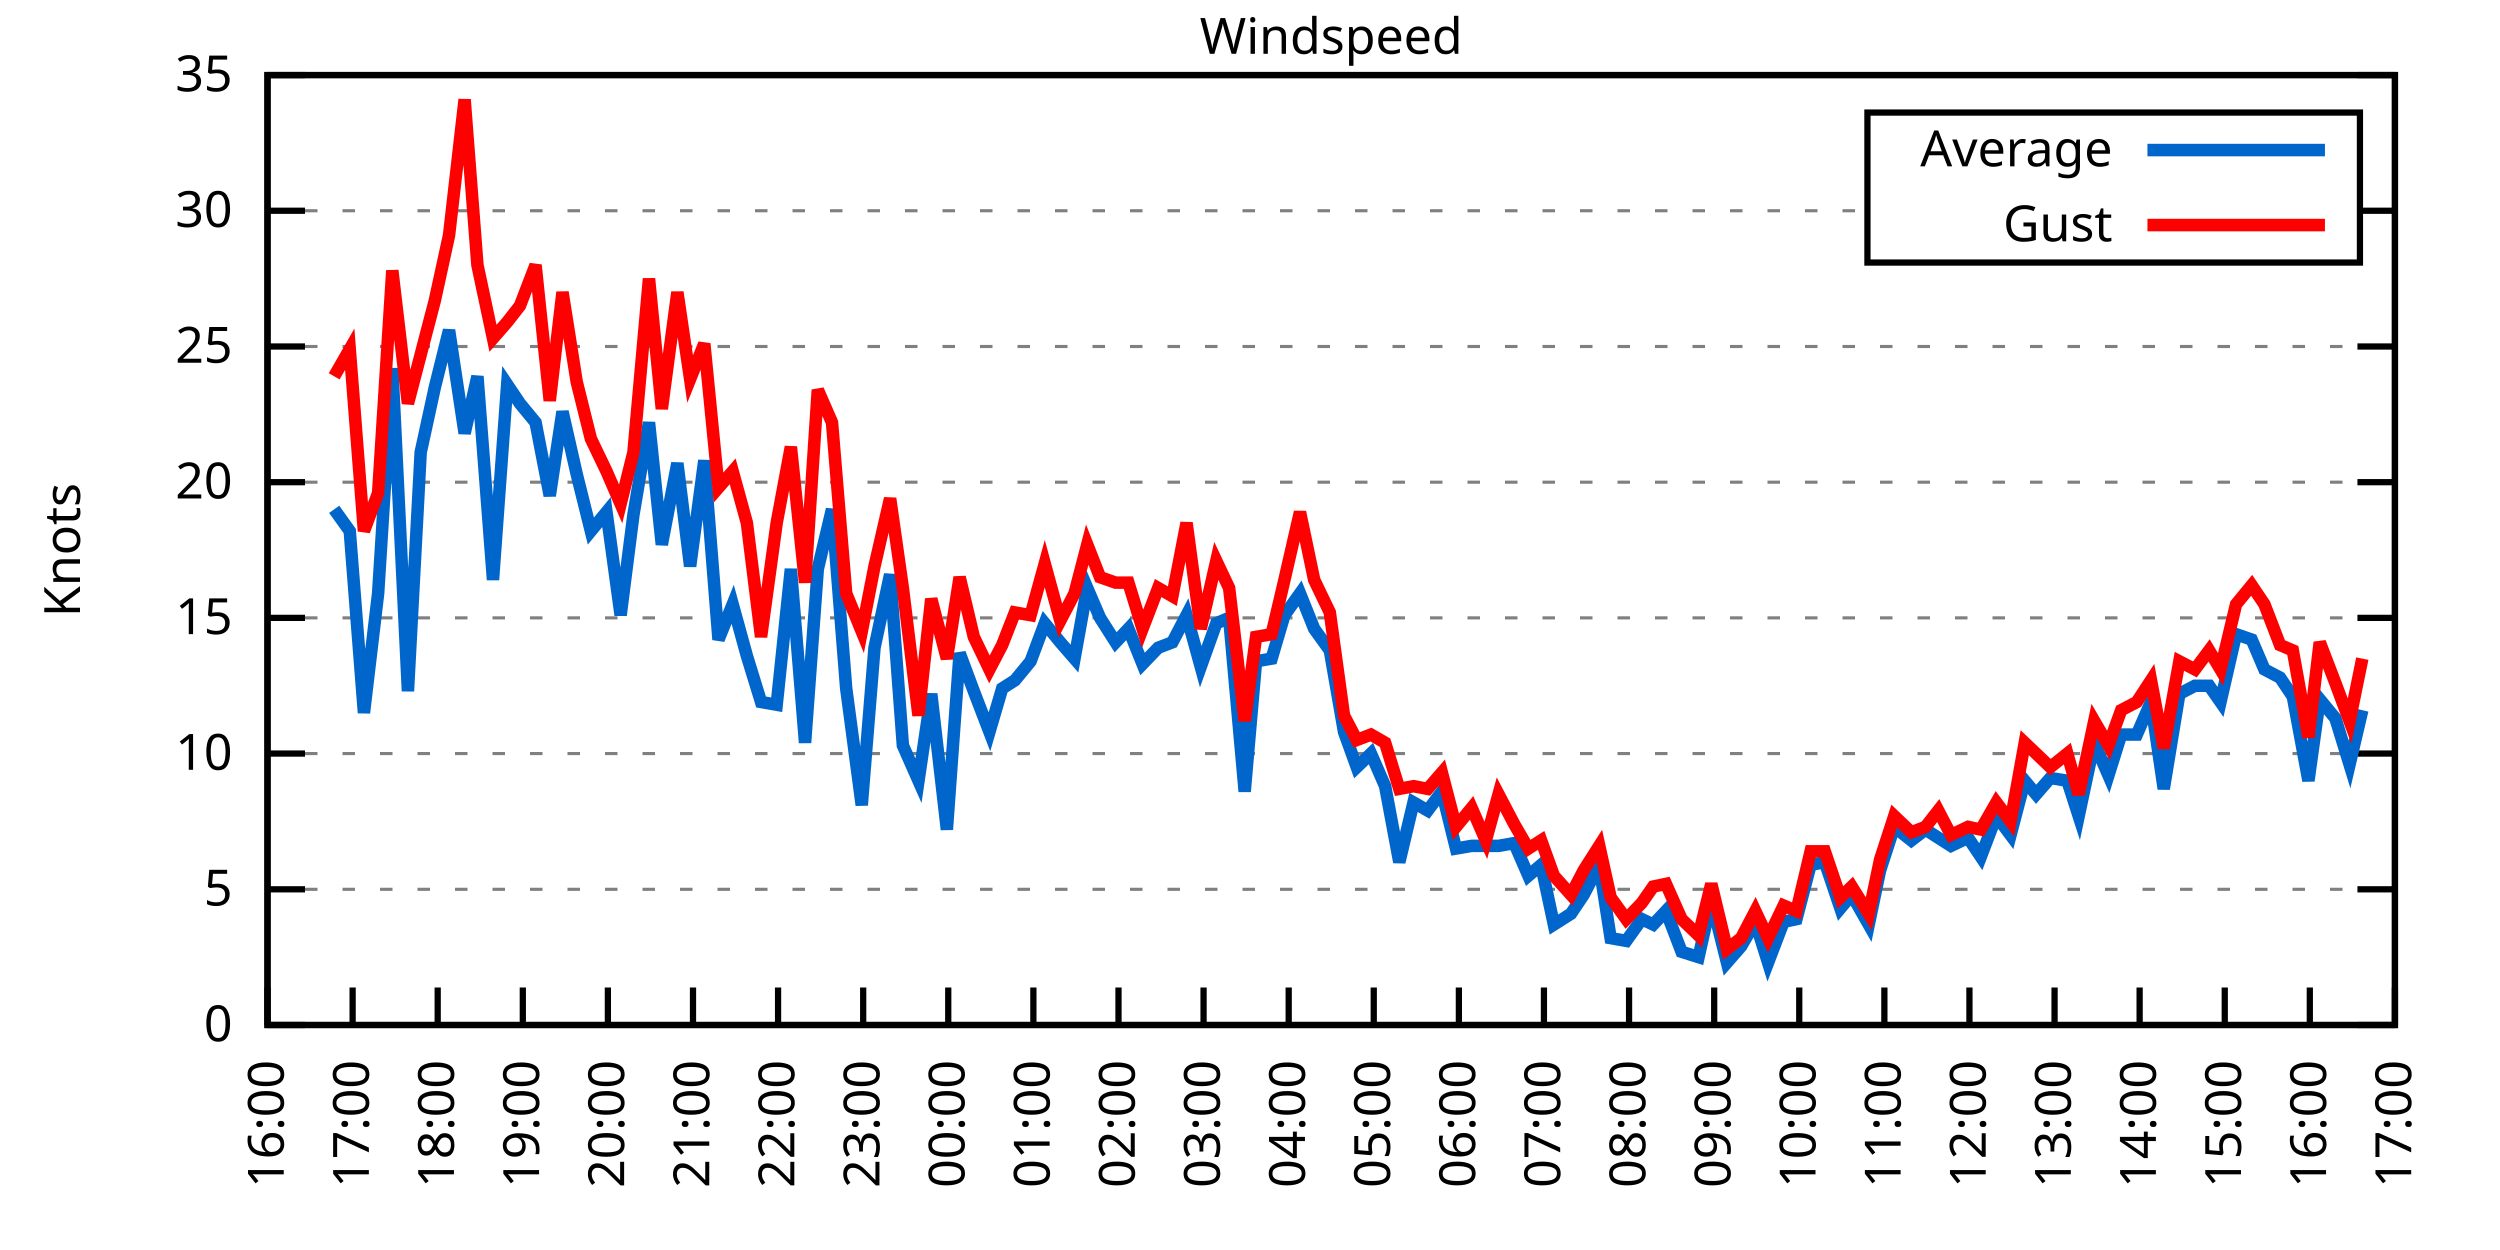
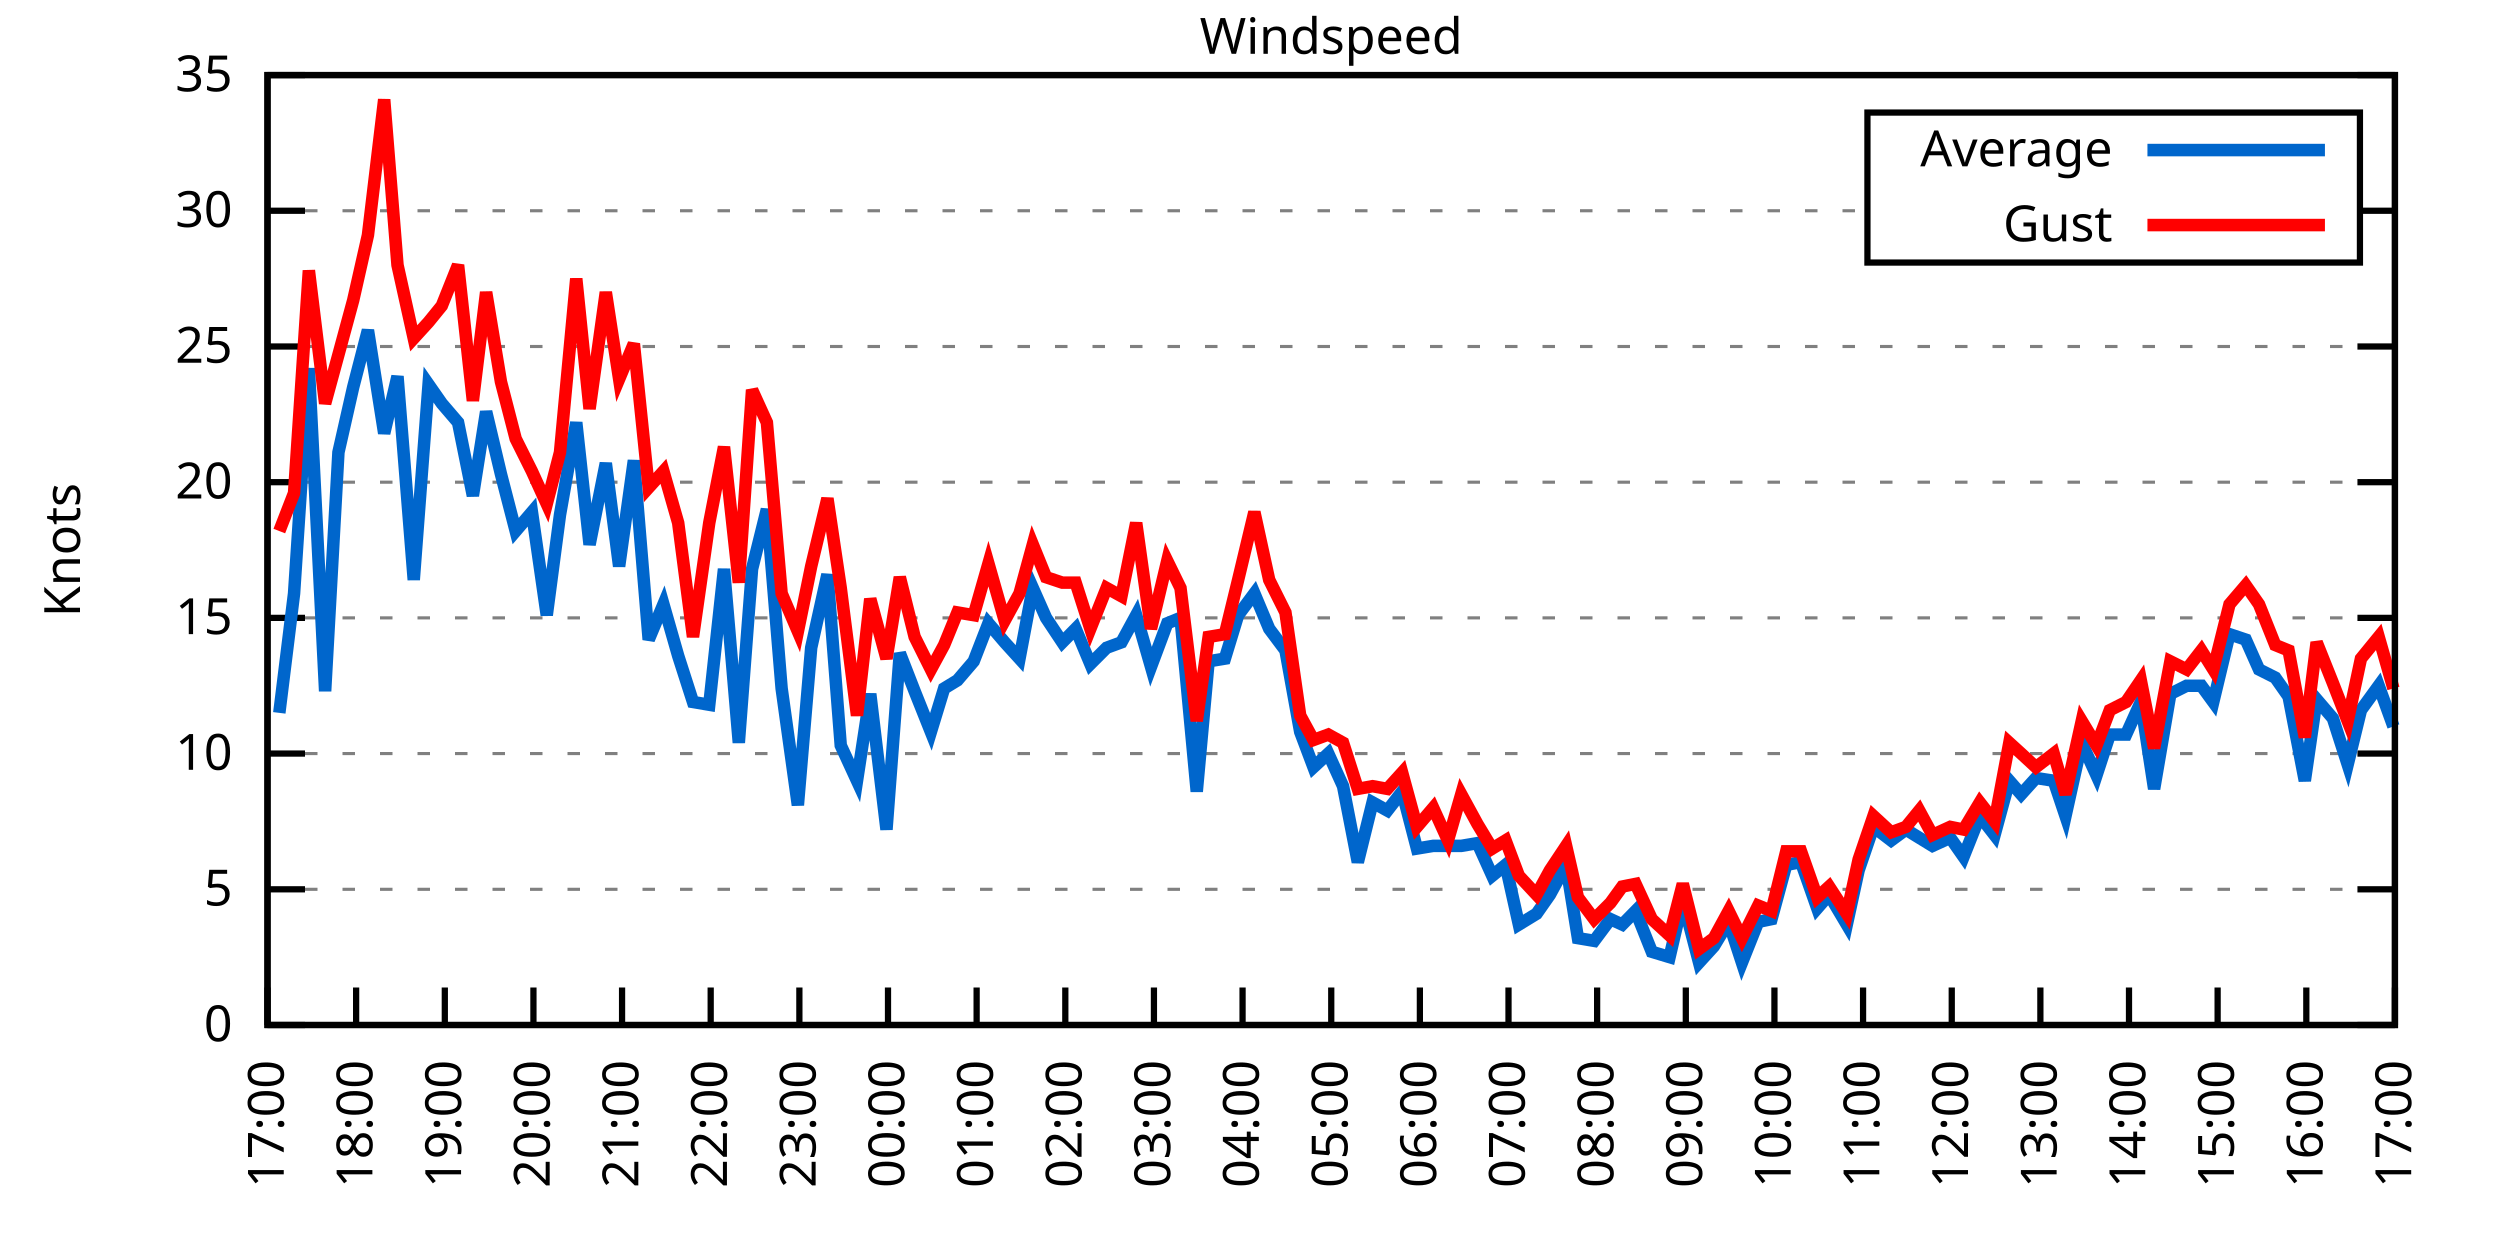
<svg xmlns="http://www.w3.org/2000/svg" xmlns:xlink="http://www.w3.org/1999/xlink" width="400" height="200" viewBox="0 0 400 200">
  <g id="gnuplot_canvas">
    <rect x="0" y="0" width="400" height="200" fill="none" />
    <defs>
      <circle id="gpDot" r="0.5" stroke-width="0.5" stroke="currentColor" />
      <path id="gpPt0" stroke-width="0.333" stroke="currentColor" d="M-1,0 h2 M0,-1 v2" />
      <path id="gpPt1" stroke-width="0.333" stroke="currentColor" d="M-1,-1 L1,1 M1,-1 L-1,1" />
      <path id="gpPt2" stroke-width="0.333" stroke="currentColor" d="M-1,0 L1,0 M0,-1 L0,1 M-1,-1 L1,1 M-1,1 L1,-1" />
      <rect id="gpPt3" stroke-width="0.333" stroke="currentColor" x="-1" y="-1" width="2" height="2" />
      <rect id="gpPt4" stroke-width="0.333" stroke="currentColor" fill="currentColor" x="-1" y="-1" width="2" height="2" />
      <circle id="gpPt5" stroke-width="0.333" stroke="currentColor" cx="0" cy="0" r="1" />
      <use xlink:href="#gpPt5" id="gpPt6" fill="currentColor" stroke="none" />
      <path id="gpPt7" stroke-width="0.333" stroke="currentColor" d="M0,-1.33 L-1.33,0.67 L1.33,0.67 z" />
      <use xlink:href="#gpPt7" id="gpPt8" fill="currentColor" stroke="none" />
      <use xlink:href="#gpPt7" id="gpPt9" stroke="currentColor" transform="rotate(180)" />
      <use xlink:href="#gpPt9" id="gpPt10" fill="currentColor" stroke="none" />
      <use xlink:href="#gpPt3" id="gpPt11" stroke="currentColor" transform="rotate(45)" />
      <use xlink:href="#gpPt11" id="gpPt12" fill="currentColor" stroke="none" />
      <path id="gpPt13" stroke-width="0.333" stroke="currentColor" d="M0,1.330 L1.265,0.411 L0.782,-1.067 L-0.782,-1.076 L-1.265,0.411 z" />
      <use xlink:href="#gpPt13" id="gpPt14" fill="currentColor" stroke="none" />
      <filter id="textbox" filterUnits="objectBoundingBox" x="0" y="0" height="1" width="1">
        <feFlood flood-color="white" flood-opacity="1" result="bgnd" />
        <feComposite in="SourceGraphic" in2="bgnd" operator="atop" />
      </filter>
      <filter id="greybox" filterUnits="objectBoundingBox" x="0" y="0" height="1" width="1">
        <feFlood flood-color="lightgrey" flood-opacity="1" result="grey" />
        <feComposite in="SourceGraphic" in2="grey" operator="atop" />
      </filter>
    </defs>
    <g fill="none" color="white" stroke="currentColor" stroke-width="1.00" stroke-linecap="butt" stroke-linejoin="miter">
</g>
    <g fill="none" color="black" stroke="currentColor" stroke-width="1.00" stroke-linecap="butt" stroke-linejoin="miter">
      <g stroke="none" shape-rendering="crispEdges">
        <polygon fill="rgb(255, 255, 255)" points="42.80,164.00 383.18,164.00 383.18,12.02 42.80,12.02 " />
      </g>
    </g>
    <g fill="none" color="black" stroke="currentColor" stroke-width="1.00" stroke-linecap="butt" stroke-linejoin="miter">
</g>
    <g fill="none" color="black" stroke="black" stroke-width="0.50" stroke-linecap="butt" stroke-linejoin="miter">
</g>
    <g fill="none" color="gray" stroke="currentColor" stroke-width="0.50" stroke-linecap="butt" stroke-linejoin="miter">
      <path stroke="gray" stroke-dasharray="2,4" class="gridline" d="M42.80,164.00 L383.19,164.00  " />
    </g>
    <g fill="none" color="gray" stroke="gray" stroke-width="1.00" stroke-linecap="butt" stroke-linejoin="miter">
</g>
    <g fill="none" color="black" stroke="currentColor" stroke-width="1.00" stroke-linecap="butt" stroke-linejoin="miter">
      <path stroke="black" d="M42.80,164.00 L48.80,164.00 M383.19,164.00 L377.19,164.00  " />
      <g transform="translate(37.20,166.60)" stroke="none" fill="black" font-family="Sans" font-size="8.00" text-anchor="end">
        <text>
          <tspan font-family="Sans"> 0</tspan>
        </text>
      </g>
    </g>
    <g fill="none" color="black" stroke="currentColor" stroke-width="1.00" stroke-linecap="butt" stroke-linejoin="miter">
</g>
    <g fill="none" color="black" stroke="black" stroke-width="0.50" stroke-linecap="butt" stroke-linejoin="miter">
</g>
    <g fill="none" color="gray" stroke="currentColor" stroke-width="0.50" stroke-linecap="butt" stroke-linejoin="miter">
      <path stroke="gray" stroke-dasharray="2,4" class="gridline" d="M42.80,142.29 L383.19,142.29  " />
    </g>
    <g fill="none" color="gray" stroke="gray" stroke-width="1.00" stroke-linecap="butt" stroke-linejoin="miter">
</g>
    <g fill="none" color="black" stroke="currentColor" stroke-width="1.00" stroke-linecap="butt" stroke-linejoin="miter">
      <path stroke="black" d="M42.80,142.29 L48.80,142.29 M383.19,142.29 L377.19,142.29  " />
      <g transform="translate(37.20,144.89)" stroke="none" fill="black" font-family="Sans" font-size="8.00" text-anchor="end">
        <text>
          <tspan font-family="Sans"> 5</tspan>
        </text>
      </g>
    </g>
    <g fill="none" color="black" stroke="currentColor" stroke-width="1.00" stroke-linecap="butt" stroke-linejoin="miter">
</g>
    <g fill="none" color="black" stroke="black" stroke-width="0.50" stroke-linecap="butt" stroke-linejoin="miter">
</g>
    <g fill="none" color="gray" stroke="currentColor" stroke-width="0.50" stroke-linecap="butt" stroke-linejoin="miter">
      <path stroke="gray" stroke-dasharray="2,4" class="gridline" d="M42.80,120.57 L383.19,120.57  " />
    </g>
    <g fill="none" color="gray" stroke="gray" stroke-width="1.00" stroke-linecap="butt" stroke-linejoin="miter">
</g>
    <g fill="none" color="black" stroke="currentColor" stroke-width="1.00" stroke-linecap="butt" stroke-linejoin="miter">
      <path stroke="black" d="M42.80,120.57 L48.80,120.57 M383.19,120.57 L377.19,120.57  " />
      <g transform="translate(37.20,123.17)" stroke="none" fill="black" font-family="Sans" font-size="8.00" text-anchor="end">
        <text>
          <tspan font-family="Sans"> 10</tspan>
        </text>
      </g>
    </g>
    <g fill="none" color="black" stroke="currentColor" stroke-width="1.00" stroke-linecap="butt" stroke-linejoin="miter">
</g>
    <g fill="none" color="black" stroke="black" stroke-width="0.50" stroke-linecap="butt" stroke-linejoin="miter">
</g>
    <g fill="none" color="gray" stroke="currentColor" stroke-width="0.50" stroke-linecap="butt" stroke-linejoin="miter">
      <path stroke="gray" stroke-dasharray="2,4" class="gridline" d="M42.80,98.86 L383.19,98.86  " />
    </g>
    <g fill="none" color="gray" stroke="gray" stroke-width="1.00" stroke-linecap="butt" stroke-linejoin="miter">
</g>
    <g fill="none" color="black" stroke="currentColor" stroke-width="1.00" stroke-linecap="butt" stroke-linejoin="miter">
      <path stroke="black" d="M42.80,98.86 L48.80,98.86 M383.19,98.86 L377.19,98.86  " />
      <g transform="translate(37.20,101.46)" stroke="none" fill="black" font-family="Sans" font-size="8.00" text-anchor="end">
        <text>
          <tspan font-family="Sans"> 15</tspan>
        </text>
      </g>
    </g>
    <g fill="none" color="black" stroke="currentColor" stroke-width="1.00" stroke-linecap="butt" stroke-linejoin="miter">
</g>
    <g fill="none" color="black" stroke="black" stroke-width="0.50" stroke-linecap="butt" stroke-linejoin="miter">
</g>
    <g fill="none" color="gray" stroke="currentColor" stroke-width="0.50" stroke-linecap="butt" stroke-linejoin="miter">
      <path stroke="gray" stroke-dasharray="2,4" class="gridline" d="M42.80,77.15 L383.19,77.15  " />
    </g>
    <g fill="none" color="gray" stroke="gray" stroke-width="1.00" stroke-linecap="butt" stroke-linejoin="miter">
</g>
    <g fill="none" color="black" stroke="currentColor" stroke-width="1.00" stroke-linecap="butt" stroke-linejoin="miter">
      <path stroke="black" d="M42.80,77.15 L48.80,77.15 M383.19,77.15 L377.19,77.15  " />
      <g transform="translate(37.20,79.75)" stroke="none" fill="black" font-family="Sans" font-size="8.00" text-anchor="end">
        <text>
          <tspan font-family="Sans"> 20</tspan>
        </text>
      </g>
    </g>
    <g fill="none" color="black" stroke="currentColor" stroke-width="1.00" stroke-linecap="butt" stroke-linejoin="miter">
</g>
    <g fill="none" color="black" stroke="black" stroke-width="0.50" stroke-linecap="butt" stroke-linejoin="miter">
</g>
    <g fill="none" color="gray" stroke="currentColor" stroke-width="0.50" stroke-linecap="butt" stroke-linejoin="miter">
      <path stroke="gray" stroke-dasharray="2,4" class="gridline" d="M42.80,55.44 L383.19,55.44  " />
    </g>
    <g fill="none" color="gray" stroke="gray" stroke-width="1.00" stroke-linecap="butt" stroke-linejoin="miter">
</g>
    <g fill="none" color="black" stroke="currentColor" stroke-width="1.00" stroke-linecap="butt" stroke-linejoin="miter">
      <path stroke="black" d="M42.80,55.44 L48.80,55.44 M383.19,55.44 L377.19,55.44  " />
      <g transform="translate(37.20,58.04)" stroke="none" fill="black" font-family="Sans" font-size="8.00" text-anchor="end">
        <text>
          <tspan font-family="Sans"> 25</tspan>
        </text>
      </g>
    </g>
    <g fill="none" color="black" stroke="currentColor" stroke-width="1.00" stroke-linecap="butt" stroke-linejoin="miter">
</g>
    <g fill="none" color="black" stroke="black" stroke-width="0.50" stroke-linecap="butt" stroke-linejoin="miter">
</g>
    <g fill="none" color="gray" stroke="currentColor" stroke-width="0.50" stroke-linecap="butt" stroke-linejoin="miter">
      <path stroke="gray" stroke-dasharray="2,4" class="gridline" d="M42.80,33.72 L298.79,33.72 M377.59,33.72 L383.19,33.72  " />
    </g>
    <g fill="none" color="gray" stroke="gray" stroke-width="1.00" stroke-linecap="butt" stroke-linejoin="miter">
</g>
    <g fill="none" color="black" stroke="currentColor" stroke-width="1.00" stroke-linecap="butt" stroke-linejoin="miter">
      <path stroke="black" d="M42.80,33.72 L48.80,33.72 M383.19,33.72 L377.19,33.72  " />
      <g transform="translate(37.20,36.32)" stroke="none" fill="black" font-family="Sans" font-size="8.00" text-anchor="end">
        <text>
          <tspan font-family="Sans"> 30</tspan>
        </text>
      </g>
    </g>
    <g fill="none" color="black" stroke="currentColor" stroke-width="1.00" stroke-linecap="butt" stroke-linejoin="miter">
</g>
    <g fill="none" color="black" stroke="black" stroke-width="0.50" stroke-linecap="butt" stroke-linejoin="miter">
</g>
    <g fill="none" color="gray" stroke="currentColor" stroke-width="0.50" stroke-linecap="butt" stroke-linejoin="miter">
      <path stroke="gray" stroke-dasharray="2,4" class="gridline" d="M42.80,12.01 L383.19,12.01  " />
    </g>
    <g fill="none" color="gray" stroke="gray" stroke-width="1.00" stroke-linecap="butt" stroke-linejoin="miter">
</g>
    <g fill="none" color="black" stroke="currentColor" stroke-width="1.00" stroke-linecap="butt" stroke-linejoin="miter">
      <path stroke="black" d="M42.80,12.01 L48.80,12.01 M383.19,12.01 L377.19,12.01  " />
      <g transform="translate(37.20,14.61)" stroke="none" fill="black" font-family="Sans" font-size="8.00" text-anchor="end">
        <text>
          <tspan font-family="Sans"> 35</tspan>
        </text>
      </g>
    </g>
    <g fill="none" color="black" stroke="currentColor" stroke-width="1.00" stroke-linecap="butt" stroke-linejoin="miter">
      <path stroke="black" d="M42.80,164.00 L42.80,158.00  " />
      <g transform="translate(45.40,169.60) rotate(270.00)" stroke="none" fill="black" font-family="Sans" font-size="8.00" text-anchor="end">
        <text>
-           <tspan font-family="Sans">16:00</tspan>
-         </text>
-       </g>
-     </g>
-     <g fill="none" color="black" stroke="currentColor" stroke-width="1.00" stroke-linecap="butt" stroke-linejoin="miter">
-       <path stroke="black" d="M56.42,164.00 L56.42,158.00  " />
-       <g transform="translate(59.02,169.60) rotate(270.00)" stroke="none" fill="black" font-family="Sans" font-size="8.00" text-anchor="end">
-         <text>
          <tspan font-family="Sans">17:00</tspan>
        </text>
      </g>
    </g>
    <g fill="none" color="black" stroke="currentColor" stroke-width="1.00" stroke-linecap="butt" stroke-linejoin="miter">
-       <path stroke="black" d="M70.03,164.00 L70.03,158.00  " />
-       <g transform="translate(72.63,169.60) rotate(270.00)" stroke="none" fill="black" font-family="Sans" font-size="8.00" text-anchor="end">
+       <path stroke="black" d="M56.98,164.00 L56.98,158.00  " />
+       <g transform="translate(59.58,169.60) rotate(270.00)" stroke="none" fill="black" font-family="Sans" font-size="8.00" text-anchor="end">
        <text>
          <tspan font-family="Sans">18:00</tspan>
        </text>
      </g>
    </g>
    <g fill="none" color="black" stroke="currentColor" stroke-width="1.00" stroke-linecap="butt" stroke-linejoin="miter">
-       <path stroke="black" d="M83.65,164.00 L83.65,158.00  " />
-       <g transform="translate(86.25,169.60) rotate(270.00)" stroke="none" fill="black" font-family="Sans" font-size="8.00" text-anchor="end">
+       <path stroke="black" d="M71.17,164.00 L71.17,158.00  " />
+       <g transform="translate(73.77,169.60) rotate(270.00)" stroke="none" fill="black" font-family="Sans" font-size="8.00" text-anchor="end">
        <text>
          <tspan font-family="Sans">19:00</tspan>
        </text>
      </g>
    </g>
    <g fill="none" color="black" stroke="currentColor" stroke-width="1.00" stroke-linecap="butt" stroke-linejoin="miter">
-       <path stroke="black" d="M97.26,164.00 L97.26,158.00  " />
-       <g transform="translate(99.86,169.60) rotate(270.00)" stroke="none" fill="black" font-family="Sans" font-size="8.00" text-anchor="end">
+       <path stroke="black" d="M85.35,164.00 L85.35,158.00  " />
+       <g transform="translate(87.95,169.60) rotate(270.00)" stroke="none" fill="black" font-family="Sans" font-size="8.00" text-anchor="end">
        <text>
          <tspan font-family="Sans">20:00</tspan>
        </text>
      </g>
    </g>
    <g fill="none" color="black" stroke="currentColor" stroke-width="1.00" stroke-linecap="butt" stroke-linejoin="miter">
-       <path stroke="black" d="M110.88,164.00 L110.88,158.00  " />
-       <g transform="translate(113.48,169.60) rotate(270.00)" stroke="none" fill="black" font-family="Sans" font-size="8.00" text-anchor="end">
+       <path stroke="black" d="M99.53,164.00 L99.53,158.00  " />
+       <g transform="translate(102.13,169.60) rotate(270.00)" stroke="none" fill="black" font-family="Sans" font-size="8.00" text-anchor="end">
        <text>
          <tspan font-family="Sans">21:00</tspan>
        </text>
      </g>
    </g>
    <g fill="none" color="black" stroke="currentColor" stroke-width="1.00" stroke-linecap="butt" stroke-linejoin="miter">
-       <path stroke="black" d="M124.49,164.00 L124.49,158.00  " />
-       <g transform="translate(127.09,169.60) rotate(270.00)" stroke="none" fill="black" font-family="Sans" font-size="8.00" text-anchor="end">
+       <path stroke="black" d="M113.71,164.00 L113.71,158.00  " />
+       <g transform="translate(116.31,169.60) rotate(270.00)" stroke="none" fill="black" font-family="Sans" font-size="8.00" text-anchor="end">
        <text>
          <tspan font-family="Sans">22:00</tspan>
        </text>
      </g>
    </g>
    <g fill="none" color="black" stroke="currentColor" stroke-width="1.00" stroke-linecap="butt" stroke-linejoin="miter">
-       <path stroke="black" d="M138.11,164.00 L138.11,158.00  " />
-       <g transform="translate(140.71,169.60) rotate(270.00)" stroke="none" fill="black" font-family="Sans" font-size="8.00" text-anchor="end">
+       <path stroke="black" d="M127.90,164.00 L127.90,158.00  " />
+       <g transform="translate(130.50,169.60) rotate(270.00)" stroke="none" fill="black" font-family="Sans" font-size="8.00" text-anchor="end">
        <text>
          <tspan font-family="Sans">23:00</tspan>
        </text>
      </g>
    </g>
    <g fill="none" color="black" stroke="currentColor" stroke-width="1.00" stroke-linecap="butt" stroke-linejoin="miter">
-       <path stroke="black" d="M151.72,164.00 L151.72,158.00  " />
-       <g transform="translate(154.32,169.60) rotate(270.00)" stroke="none" fill="black" font-family="Sans" font-size="8.00" text-anchor="end">
+       <path stroke="black" d="M142.08,164.00 L142.08,158.00  " />
+       <g transform="translate(144.68,169.60) rotate(270.00)" stroke="none" fill="black" font-family="Sans" font-size="8.00" text-anchor="end">
        <text>
          <tspan font-family="Sans">00:00</tspan>
        </text>
      </g>
    </g>
    <g fill="none" color="black" stroke="currentColor" stroke-width="1.00" stroke-linecap="butt" stroke-linejoin="miter">
-       <path stroke="black" d="M165.34,164.00 L165.34,158.00  " />
-       <g transform="translate(167.94,169.60) rotate(270.00)" stroke="none" fill="black" font-family="Sans" font-size="8.00" text-anchor="end">
+       <path stroke="black" d="M156.26,164.00 L156.26,158.00  " />
+       <g transform="translate(158.86,169.60) rotate(270.00)" stroke="none" fill="black" font-family="Sans" font-size="8.00" text-anchor="end">
        <text>
          <tspan font-family="Sans">01:00</tspan>
        </text>
      </g>
    </g>
    <g fill="none" color="black" stroke="currentColor" stroke-width="1.00" stroke-linecap="butt" stroke-linejoin="miter">
-       <path stroke="black" d="M178.96,164.00 L178.96,158.00  " />
-       <g transform="translate(181.56,169.60) rotate(270.00)" stroke="none" fill="black" font-family="Sans" font-size="8.00" text-anchor="end">
+       <path stroke="black" d="M170.45,164.00 L170.45,158.00  " />
+       <g transform="translate(173.05,169.60) rotate(270.00)" stroke="none" fill="black" font-family="Sans" font-size="8.00" text-anchor="end">
        <text>
          <tspan font-family="Sans">02:00</tspan>
        </text>
      </g>
    </g>
    <g fill="none" color="black" stroke="currentColor" stroke-width="1.00" stroke-linecap="butt" stroke-linejoin="miter">
-       <path stroke="black" d="M192.57,164.00 L192.57,158.00  " />
-       <g transform="translate(195.17,169.60) rotate(270.00)" stroke="none" fill="black" font-family="Sans" font-size="8.00" text-anchor="end">
+       <path stroke="black" d="M184.63,164.00 L184.63,158.00  " />
+       <g transform="translate(187.23,169.60) rotate(270.00)" stroke="none" fill="black" font-family="Sans" font-size="8.00" text-anchor="end">
        <text>
          <tspan font-family="Sans">03:00</tspan>
        </text>
      </g>
    </g>
    <g fill="none" color="black" stroke="currentColor" stroke-width="1.00" stroke-linecap="butt" stroke-linejoin="miter">
-       <path stroke="black" d="M206.19,164.00 L206.19,158.00  " />
-       <g transform="translate(208.79,169.60) rotate(270.00)" stroke="none" fill="black" font-family="Sans" font-size="8.00" text-anchor="end">
+       <path stroke="black" d="M198.81,164.00 L198.81,158.00  " />
+       <g transform="translate(201.41,169.60) rotate(270.00)" stroke="none" fill="black" font-family="Sans" font-size="8.00" text-anchor="end">
        <text>
          <tspan font-family="Sans">04:00</tspan>
        </text>
      </g>
    </g>
    <g fill="none" color="black" stroke="currentColor" stroke-width="1.00" stroke-linecap="butt" stroke-linejoin="miter">
-       <path stroke="black" d="M219.80,164.00 L219.80,158.00  " />
-       <g transform="translate(222.40,169.60) rotate(270.00)" stroke="none" fill="black" font-family="Sans" font-size="8.00" text-anchor="end">
+       <path stroke="black" d="M213.00,164.00 L213.00,158.00  " />
+       <g transform="translate(215.60,169.60) rotate(270.00)" stroke="none" fill="black" font-family="Sans" font-size="8.00" text-anchor="end">
        <text>
          <tspan font-family="Sans">05:00</tspan>
        </text>
      </g>
    </g>
    <g fill="none" color="black" stroke="currentColor" stroke-width="1.00" stroke-linecap="butt" stroke-linejoin="miter">
-       <path stroke="black" d="M233.42,164.00 L233.42,158.00  " />
-       <g transform="translate(236.02,169.60) rotate(270.00)" stroke="none" fill="black" font-family="Sans" font-size="8.00" text-anchor="end">
+       <path stroke="black" d="M227.18,164.00 L227.18,158.00  " />
+       <g transform="translate(229.78,169.60) rotate(270.00)" stroke="none" fill="black" font-family="Sans" font-size="8.00" text-anchor="end">
        <text>
          <tspan font-family="Sans">06:00</tspan>
        </text>
      </g>
    </g>
    <g fill="none" color="black" stroke="currentColor" stroke-width="1.00" stroke-linecap="butt" stroke-linejoin="miter">
-       <path stroke="black" d="M247.03,164.00 L247.03,158.00  " />
-       <g transform="translate(249.63,169.60) rotate(270.00)" stroke="none" fill="black" font-family="Sans" font-size="8.00" text-anchor="end">
+       <path stroke="black" d="M241.36,164.00 L241.36,158.00  " />
+       <g transform="translate(243.96,169.60) rotate(270.00)" stroke="none" fill="black" font-family="Sans" font-size="8.00" text-anchor="end">
        <text>
          <tspan font-family="Sans">07:00</tspan>
        </text>
      </g>
    </g>
    <g fill="none" color="black" stroke="currentColor" stroke-width="1.00" stroke-linecap="butt" stroke-linejoin="miter">
-       <path stroke="black" d="M260.65,164.00 L260.65,158.00  " />
-       <g transform="translate(263.25,169.60) rotate(270.00)" stroke="none" fill="black" font-family="Sans" font-size="8.00" text-anchor="end">
+       <path stroke="black" d="M255.54,164.00 L255.54,158.00  " />
+       <g transform="translate(258.14,169.60) rotate(270.00)" stroke="none" fill="black" font-family="Sans" font-size="8.00" text-anchor="end">
        <text>
          <tspan font-family="Sans">08:00</tspan>
        </text>
      </g>
    </g>
    <g fill="none" color="black" stroke="currentColor" stroke-width="1.00" stroke-linecap="butt" stroke-linejoin="miter">
-       <path stroke="black" d="M274.27,164.00 L274.27,158.00  " />
-       <g transform="translate(276.87,169.60) rotate(270.00)" stroke="none" fill="black" font-family="Sans" font-size="8.00" text-anchor="end">
+       <path stroke="black" d="M269.73,164.00 L269.73,158.00  " />
+       <g transform="translate(272.33,169.60) rotate(270.00)" stroke="none" fill="black" font-family="Sans" font-size="8.00" text-anchor="end">
        <text>
          <tspan font-family="Sans">09:00</tspan>
        </text>
      </g>
    </g>
    <g fill="none" color="black" stroke="currentColor" stroke-width="1.00" stroke-linecap="butt" stroke-linejoin="miter">
-       <path stroke="black" d="M287.88,164.00 L287.88,158.00  " />
-       <g transform="translate(290.48,169.60) rotate(270.00)" stroke="none" fill="black" font-family="Sans" font-size="8.00" text-anchor="end">
+       <path stroke="black" d="M283.91,164.00 L283.91,158.00  " />
+       <g transform="translate(286.51,169.60) rotate(270.00)" stroke="none" fill="black" font-family="Sans" font-size="8.00" text-anchor="end">
        <text>
          <tspan font-family="Sans">10:00</tspan>
        </text>
      </g>
    </g>
    <g fill="none" color="black" stroke="currentColor" stroke-width="1.00" stroke-linecap="butt" stroke-linejoin="miter">
-       <path stroke="black" d="M301.50,164.00 L301.50,158.00  " />
-       <g transform="translate(304.10,169.60) rotate(270.00)" stroke="none" fill="black" font-family="Sans" font-size="8.00" text-anchor="end">
+       <path stroke="black" d="M298.09,164.00 L298.09,158.00  " />
+       <g transform="translate(300.69,169.60) rotate(270.00)" stroke="none" fill="black" font-family="Sans" font-size="8.00" text-anchor="end">
        <text>
          <tspan font-family="Sans">11:00</tspan>
        </text>
      </g>
    </g>
    <g fill="none" color="black" stroke="currentColor" stroke-width="1.00" stroke-linecap="butt" stroke-linejoin="miter">
-       <path stroke="black" d="M315.11,164.00 L315.11,158.00  " />
-       <g transform="translate(317.71,169.60) rotate(270.00)" stroke="none" fill="black" font-family="Sans" font-size="8.00" text-anchor="end">
+       <path stroke="black" d="M312.28,164.00 L312.28,158.00  " />
+       <g transform="translate(314.88,169.60) rotate(270.00)" stroke="none" fill="black" font-family="Sans" font-size="8.00" text-anchor="end">
        <text>
          <tspan font-family="Sans">12:00</tspan>
        </text>
      </g>
    </g>
    <g fill="none" color="black" stroke="currentColor" stroke-width="1.00" stroke-linecap="butt" stroke-linejoin="miter">
-       <path stroke="black" d="M328.73,164.00 L328.73,158.00  " />
-       <g transform="translate(331.33,169.60) rotate(270.00)" stroke="none" fill="black" font-family="Sans" font-size="8.00" text-anchor="end">
+       <path stroke="black" d="M326.46,164.00 L326.46,158.00  " />
+       <g transform="translate(329.06,169.60) rotate(270.00)" stroke="none" fill="black" font-family="Sans" font-size="8.00" text-anchor="end">
        <text>
          <tspan font-family="Sans">13:00</tspan>
        </text>
      </g>
    </g>
    <g fill="none" color="black" stroke="currentColor" stroke-width="1.00" stroke-linecap="butt" stroke-linejoin="miter">
-       <path stroke="black" d="M342.34,164.00 L342.34,158.00  " />
-       <g transform="translate(344.94,169.60) rotate(270.00)" stroke="none" fill="black" font-family="Sans" font-size="8.00" text-anchor="end">
+       <path stroke="black" d="M340.64,164.00 L340.64,158.00  " />
+       <g transform="translate(343.24,169.60) rotate(270.00)" stroke="none" fill="black" font-family="Sans" font-size="8.00" text-anchor="end">
        <text>
          <tspan font-family="Sans">14:00</tspan>
        </text>
      </g>
    </g>
    <g fill="none" color="black" stroke="currentColor" stroke-width="1.00" stroke-linecap="butt" stroke-linejoin="miter">
-       <path stroke="black" d="M355.96,164.00 L355.96,158.00  " />
-       <g transform="translate(358.56,169.60) rotate(270.00)" stroke="none" fill="black" font-family="Sans" font-size="8.00" text-anchor="end">
+       <path stroke="black" d="M354.82,164.00 L354.82,158.00  " />
+       <g transform="translate(357.42,169.60) rotate(270.00)" stroke="none" fill="black" font-family="Sans" font-size="8.00" text-anchor="end">
        <text>
          <tspan font-family="Sans">15:00</tspan>
        </text>
      </g>
    </g>
    <g fill="none" color="black" stroke="currentColor" stroke-width="1.00" stroke-linecap="butt" stroke-linejoin="miter">
-       <path stroke="black" d="M369.57,164.00 L369.57,158.00  " />
-       <g transform="translate(372.17,169.60) rotate(270.00)" stroke="none" fill="black" font-family="Sans" font-size="8.00" text-anchor="end">
+       <path stroke="black" d="M369.01,164.00 L369.01,158.00  " />
+       <g transform="translate(371.61,169.60) rotate(270.00)" stroke="none" fill="black" font-family="Sans" font-size="8.00" text-anchor="end">
        <text>
          <tspan font-family="Sans">16:00</tspan>
        </text>
      </g>
    </g>
    <g fill="none" color="black" stroke="currentColor" stroke-width="1.00" stroke-linecap="butt" stroke-linejoin="miter">
      <path stroke="black" d="M383.19,164.00 L383.19,158.00  " />
      <g transform="translate(385.79,169.60) rotate(270.00)" stroke="none" fill="black" font-family="Sans" font-size="8.00" text-anchor="end">
        <text>
          <tspan font-family="Sans">17:00</tspan>
        </text>
      </g>
    </g>
    <g fill="none" color="black" stroke="currentColor" stroke-width="1.00" stroke-linecap="butt" stroke-linejoin="miter">
</g>
    <g fill="none" color="black" stroke="currentColor" stroke-width="1.00" stroke-linecap="butt" stroke-linejoin="miter">
      <path stroke="black" d="M42.80,12.01 L42.80,164.00 L383.19,164.00 L383.19,12.01 L42.80,12.01 Z  " />
    </g>
    <g fill="none" color="black" stroke="currentColor" stroke-width="1.00" stroke-linecap="butt" stroke-linejoin="miter">
</g>
    <g fill="none" color="black" stroke="currentColor" stroke-width="1.00" stroke-linecap="butt" stroke-linejoin="miter">
      <path stroke="black" d="M298.79,42.01 L298.79,18.01 L377.59,18.01 L377.59,42.01 L298.79,42.01 Z  " />
    </g>
    <g id="Windspeed_plot_1">
      <g fill="none" color="white" stroke="black" stroke-width="2.00" stroke-linecap="butt" stroke-linejoin="miter">
</g>
      <g fill="none" color="black" stroke="currentColor" stroke-width="2.00" stroke-linecap="butt" stroke-linejoin="miter">
        <g transform="translate(337.99,26.61)" stroke="none" fill="black" font-family="Sans" font-size="8.00" text-anchor="end">
          <text>
            <tspan font-family="Sans">Average</tspan>
          </text>
        </g>
      </g>
      <g fill="none" color="black" stroke="currentColor" stroke-width="2.00" stroke-linecap="butt" stroke-linejoin="miter">
-         <path stroke="rgb(  0, 102, 204)" d="M343.59,24.01 L371.99,24.01 M53.47,81.49 L55.96,84.97 L58.23,114.06 L60.50,94.95 L62.77,58.91 L65.27,110.59   L67.31,72.37 L69.58,61.95 L71.85,52.83 L74.34,69.33 L76.39,60.21 L78.88,92.78 L81.15,61.52 L83.19,64.56   L85.69,67.59 L87.96,79.32 L90.00,65.86 L92.27,75.85 L94.54,84.97 L97.04,81.93 L99.30,98.43 L101.35,82.36   L103.84,67.59 L105.89,87.14 L108.38,74.11 L110.42,90.61 L112.69,73.67 L114.96,102.34 L117.23,96.69 L119.50,104.94   L121.77,112.32 L124.27,112.76 L126.54,91.04 L128.81,118.84 L130.85,91.04 L133.12,81.49 L135.39,110.15 L137.88,128.83   L139.92,103.64 L142.42,91.91 L144.46,119.27 L146.96,124.92 L149.00,111.02 L151.50,132.73 L153.54,104.51 L155.81,110.59   L158.31,117.10 L160.35,110.15 L162.39,108.85 L164.89,105.81 L167.16,99.73 L169.65,102.77 L171.92,105.38 L173.96,94.08   L176.01,98.86 L178.50,102.77 L180.54,100.60 L182.81,106.24 L185.31,103.64 L187.58,102.77 L189.85,98.43 L192.12,106.68   L194.61,99.73 L196.66,98.86 L199.15,126.65 L200.97,105.81 L203.46,105.38 L205.51,98.43 L208.00,94.95 L210.27,100.60   L212.77,104.07 L215.04,117.10 L217.08,122.75 L219.35,120.57 L221.62,125.79 L223.89,137.94 L226.16,128.39 L228.43,129.69   L230.70,126.65 L232.96,135.77 L235.46,135.34 L237.73,135.34 L239.77,135.34 L242.27,134.90 L244.54,140.12 L246.58,138.38   L248.62,147.93 L251.35,146.20 L253.39,143.16 L255.88,138.38 L257.70,150.10 L260.20,150.54 L262.69,147.06 L264.51,147.93   L266.55,145.76 L269.05,152.28 L271.77,153.14 L273.81,144.02 L276.31,154.01 L278.58,151.41 L280.85,147.50 L282.89,154.01   L285.38,147.50 L287.43,147.06 L289.70,138.38 L291.97,137.94 L294.46,145.33 L296.28,143.16 L299.00,147.93 L300.82,139.25   L303.08,132.30 L305.81,134.47 L308.08,132.73 L310.12,134.04 L312.16,135.34 L314.89,134.04 L316.93,137.08 L319.42,130.56   L321.69,133.60 L323.96,124.92 L325.78,127.09 L328.05,124.48 L330.77,124.92 L332.59,130.56 L335.08,118.84 L337.35,124.05   L339.39,117.53 L341.89,117.53 L344.16,112.32 L346.20,126.22 L348.70,111.02 L351.19,109.72 L353.46,109.72 L355.28,112.32   L357.77,101.47 L360.27,102.34 L362.31,107.11 L364.81,108.42 L366.85,111.45 L369.35,124.92 L371.16,111.89 L373.66,114.93   L375.93,122.31 L377.97,113.63  " />
+         <path stroke="rgb(  0, 102, 204)" d="M343.59,24.01 L371.99,24.01 M44.69,114.06 L47.05,94.95 L49.42,58.91 L52.02,110.59 L54.15,72.37 L56.51,61.95   L58.87,52.83 L61.47,69.33 L63.60,60.21 L66.20,92.78 L68.57,61.52 L70.69,64.56 L73.29,67.59 L75.66,79.32   L77.78,65.86 L80.15,75.85 L82.51,84.97 L85.11,81.93 L87.48,98.43 L89.60,82.36 L92.20,67.59 L94.33,87.14   L96.93,74.11 L99.06,90.61 L101.42,73.67 L103.79,102.34 L106.15,96.69 L108.51,104.94 L110.88,112.32 L113.48,112.76   L115.84,91.04 L118.21,118.84 L120.33,91.04 L122.70,81.49 L125.06,110.15 L127.66,128.83 L129.79,103.64 L132.39,91.91   L134.52,119.27 L137.12,124.92 L139.24,111.02 L141.84,132.73 L143.97,104.51 L146.34,110.59 L148.94,117.10 L151.06,110.15   L153.19,108.85 L155.79,105.81 L158.15,99.73 L160.75,102.77 L163.12,105.38 L165.25,94.08 L167.37,98.86 L169.97,102.77   L172.10,100.60 L174.46,106.24 L177.06,103.64 L179.43,102.77 L181.79,98.43 L184.16,106.68 L186.76,99.73 L188.88,98.86   L191.48,126.65 L193.38,105.81 L195.98,105.38 L198.10,98.43 L200.70,94.95 L203.07,100.60 L205.67,104.07 L208.03,117.10   L210.16,122.75 L212.52,120.57 L214.89,125.79 L217.25,137.94 L219.61,128.39 L221.98,129.69 L224.34,126.65 L226.71,135.77   L229.31,135.34 L231.67,135.34 L233.80,135.34 L236.40,134.90 L238.76,140.12 L240.89,138.38 L243.02,147.93 L245.85,146.20   L247.98,143.16 L250.58,138.38 L252.47,150.10 L255.07,150.54 L257.67,147.06 L259.56,147.93 L261.69,145.76 L264.29,152.28   L267.13,153.14 L269.25,144.02 L271.85,154.01 L274.22,151.41 L276.58,147.50 L278.71,154.01 L281.31,147.50 L283.44,147.06   L285.80,138.38 L288.16,137.94 L290.76,145.33 L292.66,143.16 L295.49,147.93 L297.38,139.25 L299.75,132.30 L302.58,134.47   L304.95,132.73 L307.08,134.04 L309.20,135.34 L312.04,134.04 L314.17,137.08 L316.77,130.56 L319.13,133.60 L321.49,124.92   L323.39,127.09 L325.75,124.48 L328.59,124.92 L330.48,130.56 L333.08,118.84 L335.44,124.05 L337.57,117.53 L340.17,117.53   L342.53,112.32 L344.66,126.22 L347.26,111.02 L349.86,109.72 L352.22,109.72 L354.12,112.32 L356.72,101.47 L359.32,102.34   L361.44,107.11 L364.04,108.42 L366.17,111.45 L368.77,124.92 L370.66,111.89 L373.26,114.93 L375.63,122.31 L377.75,113.63   L380.59,109.72 L382.95,116.23  " />
      </g>
    </g>
    <g id="Windspeed_plot_2">
      <g fill="none" color="black" stroke="currentColor" stroke-width="2.00" stroke-linecap="butt" stroke-linejoin="miter">
        <g transform="translate(337.99,38.61)" stroke="none" fill="black" font-family="Sans" font-size="8.00" text-anchor="end">
          <text>
            <tspan font-family="Sans">Gust</tspan>
          </text>
        </g>
      </g>
      <g fill="none" color="black" stroke="currentColor" stroke-width="2.00" stroke-linecap="butt" stroke-linejoin="miter">
-         <path stroke="rgb(255,   0,   0)" d="M343.59,36.01 L371.99,36.01 M53.47,60.21 L55.96,55.87 L58.23,84.97 L60.50,78.89 L62.77,43.28 L65.27,64.56   L67.31,56.74 L69.58,48.05 L71.85,37.63 L74.34,15.92 L76.39,42.41 L78.88,54.13 L81.15,51.53 L83.19,48.92   L85.69,42.41 L87.96,64.12 L90.00,46.75 L92.27,61.08 L94.54,70.20 L97.04,75.41 L99.30,80.62 L101.35,72.37   L103.84,44.58 L105.89,65.42 L108.38,46.75 L110.42,60.65 L112.69,55.00 L114.96,78.02 L117.23,75.41 L119.50,83.66   L121.77,101.90 L124.27,83.66 L126.54,71.50 L128.81,93.22 L130.85,62.38 L133.12,67.59 L135.39,94.95 L137.88,101.03   L139.92,90.61 L142.42,79.75 L144.46,94.08 L146.96,114.49 L149.00,95.82 L151.50,105.38 L153.54,92.35 L155.81,101.90   L158.31,107.11 L160.35,103.20 L162.39,97.99 L164.89,98.43 L167.16,90.18 L169.65,99.30 L171.92,94.95 L173.96,87.14   L176.01,92.35 L178.50,93.22 L180.54,93.22 L182.81,100.60 L185.31,94.08 L187.58,95.39 L189.85,83.66 L192.12,100.60   L194.61,89.74 L196.66,94.08 L199.15,115.36 L200.97,101.90 L203.46,101.47 L205.51,92.78 L208.00,81.93 L210.27,92.78   L212.77,97.99 L215.04,114.49 L217.08,118.40 L219.35,117.53 L221.62,118.84 L223.89,126.22 L226.16,125.79 L228.43,126.22   L230.70,123.61 L232.96,132.30 L235.46,129.26 L237.73,134.47 L239.77,127.09 L242.27,131.86 L244.54,135.77 L246.58,134.47   L248.62,140.12 L251.35,143.16 L253.39,139.25 L255.88,135.34 L257.70,143.59 L260.20,147.06 L262.69,144.46 L264.51,141.85   L266.55,141.42 L269.05,147.06 L271.77,149.67 L273.81,141.42 L276.31,151.84 L278.58,150.10 L280.85,145.76 L282.89,150.10   L285.38,144.89 L287.43,145.76 L289.70,136.21 L291.97,136.21 L294.46,143.59 L296.28,141.85 L299.00,146.20 L300.82,137.51   L303.08,130.56 L305.81,133.17 L308.08,132.30 L310.12,129.69 L312.16,133.60 L314.89,132.30 L316.93,132.73 L319.42,128.39   L321.69,131.43 L323.96,118.84 L325.78,120.57 L328.05,122.75 L330.77,120.57 L332.59,127.09 L335.08,115.36 L337.35,119.27   L339.39,113.63 L341.89,112.32 L344.16,108.85 L346.20,119.71 L348.70,105.81 L351.19,107.11 L353.46,104.07 L355.28,107.11   L357.77,96.69 L360.27,93.65 L362.31,96.69 L364.81,103.20 L366.85,104.07 L369.35,117.97 L371.16,102.77 L373.66,109.28   L375.93,115.36 L377.97,105.38  " />
+         <path stroke="rgb(255,   0,   0)" d="M343.59,36.01 L371.99,36.01 M44.69,84.97 L47.05,78.89 L49.42,43.28 L52.02,64.56 L54.15,56.74 L56.51,48.05   L58.87,37.63 L61.47,15.92 L63.60,42.41 L66.20,54.13 L68.57,51.53 L70.69,48.92 L73.29,42.41 L75.66,64.12   L77.78,46.75 L80.15,61.08 L82.51,70.20 L85.11,75.41 L87.48,80.62 L89.60,72.37 L92.20,44.58 L94.33,65.42   L96.93,46.75 L99.06,60.65 L101.42,55.00 L103.79,78.02 L106.15,75.41 L108.51,83.66 L110.88,101.90 L113.48,83.66   L115.84,71.50 L118.21,93.22 L120.33,62.38 L122.70,67.59 L125.06,94.95 L127.66,101.03 L129.79,90.61 L132.39,79.75   L134.52,94.08 L137.12,114.49 L139.24,95.82 L141.84,105.38 L143.97,92.35 L146.34,101.90 L148.94,107.11 L151.06,103.20   L153.19,97.99 L155.79,98.43 L158.15,90.18 L160.75,99.30 L163.12,94.95 L165.25,87.14 L167.37,92.35 L169.97,93.22   L172.10,93.22 L174.46,100.60 L177.06,94.08 L179.43,95.39 L181.79,83.66 L184.16,100.60 L186.76,89.74 L188.88,94.08   L191.48,115.36 L193.38,101.90 L195.98,101.47 L198.10,92.78 L200.70,81.93 L203.07,92.78 L205.67,97.99 L208.03,114.49   L210.16,118.40 L212.52,117.53 L214.89,118.84 L217.25,126.22 L219.61,125.79 L221.98,126.22 L224.34,123.61 L226.71,132.30   L229.31,129.26 L231.67,134.47 L233.80,127.09 L236.40,131.86 L238.76,135.77 L240.89,134.47 L243.02,140.12 L245.85,143.16   L247.98,139.25 L250.58,135.34 L252.47,143.59 L255.07,147.06 L257.67,144.46 L259.56,141.85 L261.69,141.42 L264.29,147.06   L267.13,149.67 L269.25,141.42 L271.85,151.84 L274.22,150.10 L276.58,145.76 L278.71,150.10 L281.31,144.89 L283.44,145.76   L285.80,136.21 L288.16,136.21 L290.76,143.59 L292.66,141.85 L295.49,146.20 L297.38,137.51 L299.75,130.56 L302.58,133.17   L304.95,132.30 L307.08,129.69 L309.20,133.60 L312.04,132.30 L314.17,132.73 L316.77,128.39 L319.13,131.43 L321.49,118.84   L323.39,120.57 L325.75,122.75 L328.59,120.57 L330.48,127.09 L333.08,115.36 L335.44,119.27 L337.57,113.63 L340.17,112.32   L342.53,108.85 L344.66,119.71 L347.26,105.81 L349.86,107.11 L352.22,104.07 L354.12,107.11 L356.72,96.69 L359.32,93.65   L361.44,96.69 L364.04,103.20 L366.17,104.07 L368.77,117.97 L370.66,102.77 L373.26,109.28 L375.63,115.36 L377.75,105.38   L380.59,101.90 L382.95,110.15  " />
      </g>
    </g>
    <g fill="none" color="black" stroke="currentColor" stroke-width="2.00" stroke-linecap="butt" stroke-linejoin="miter">
</g>
    <g fill="none" color="black" stroke="black" stroke-width="1.00" stroke-linecap="butt" stroke-linejoin="miter">
</g>
    <g fill="none" color="black" stroke="currentColor" stroke-width="1.00" stroke-linecap="butt" stroke-linejoin="miter">
      <path stroke="black" d="M42.80,12.01 L42.80,164.00 L383.19,164.00 L383.19,12.01 L42.80,12.01 Z  " />
      <g transform="translate(12.80,88.01) rotate(270.00)" stroke="none" fill="black" font-family="Sans" font-size="8.00" text-anchor="middle">
        <text>
          <tspan font-family="Sans">Knots</tspan>
        </text>
      </g>
    </g>
    <g fill="none" color="black" stroke="currentColor" stroke-width="1.00" stroke-linecap="butt" stroke-linejoin="miter">
</g>
    <g fill="none" color="black" stroke="currentColor" stroke-width="1.00" stroke-linecap="butt" stroke-linejoin="miter">
      <g transform="translate(212.99,8.61)" stroke="none" fill="black" font-family="Sans" font-size="8.00" text-anchor="middle">
        <text>
          <tspan font-family="Sans">Windspeed</tspan>
        </text>
      </g>
    </g>
    <g fill="none" color="black" stroke="currentColor" stroke-width="1.00" stroke-linecap="butt" stroke-linejoin="miter">
</g>
  </g>
</svg>
